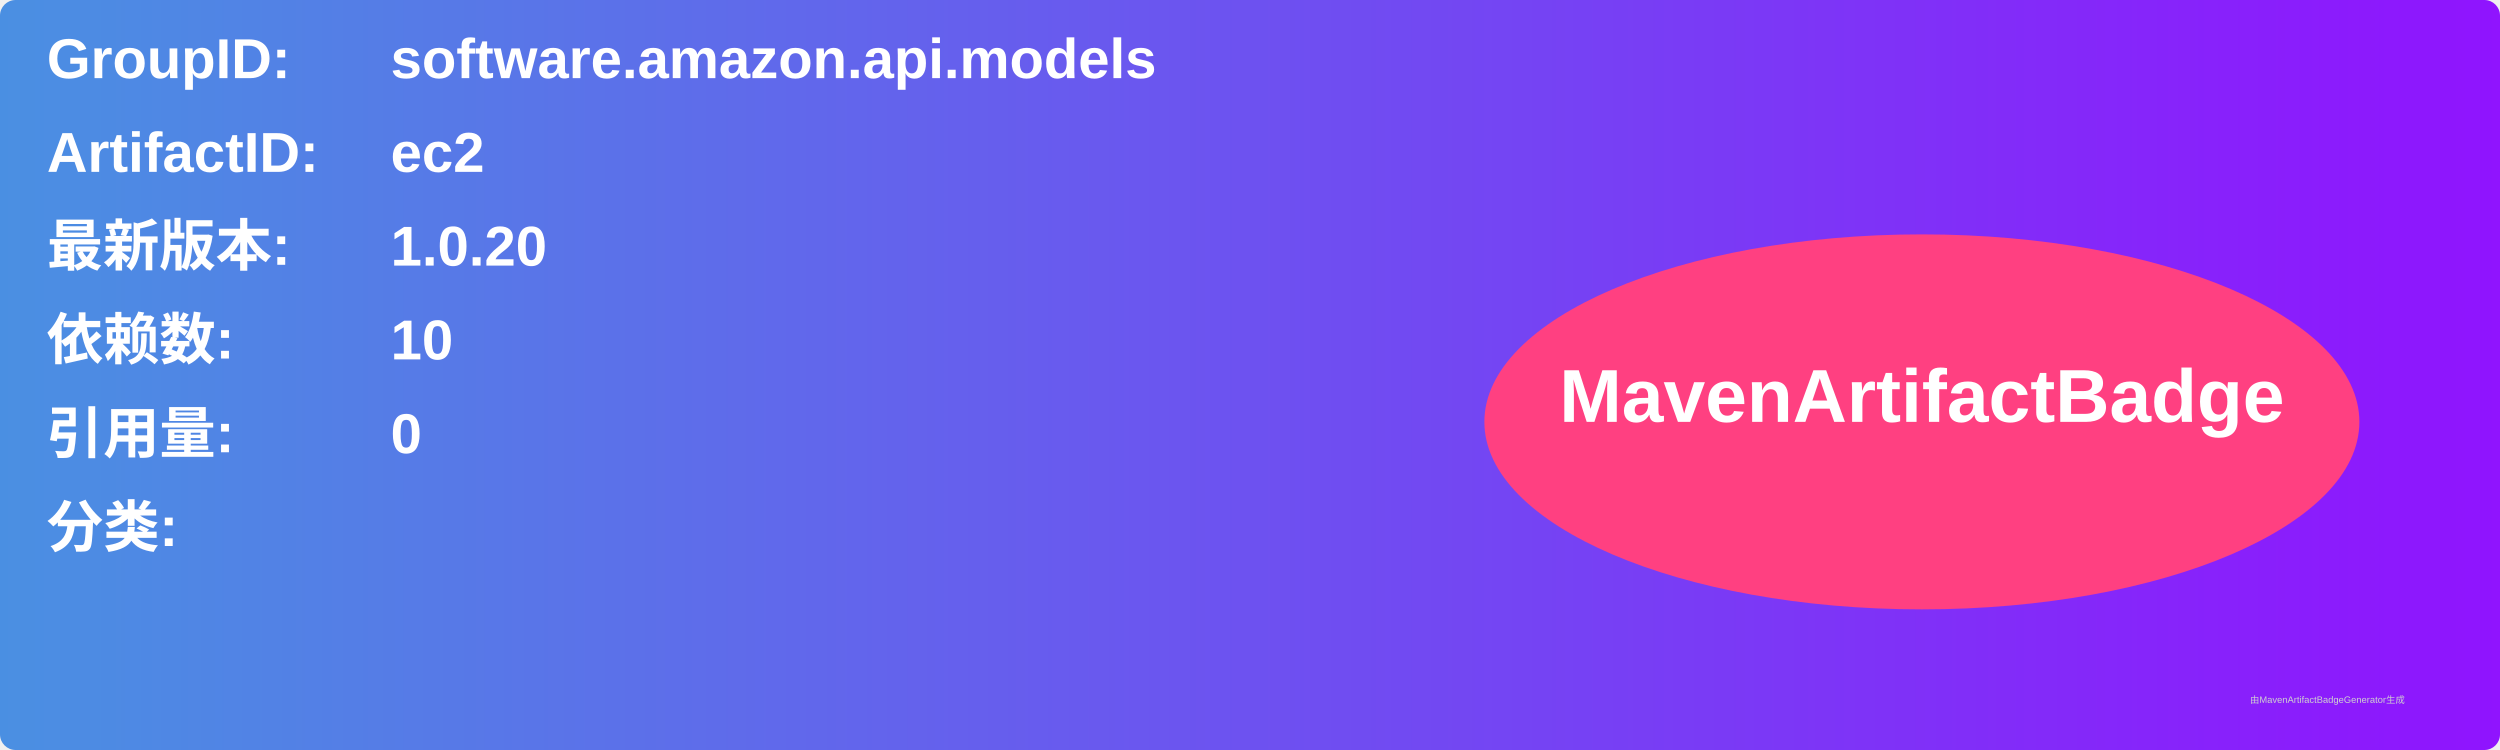
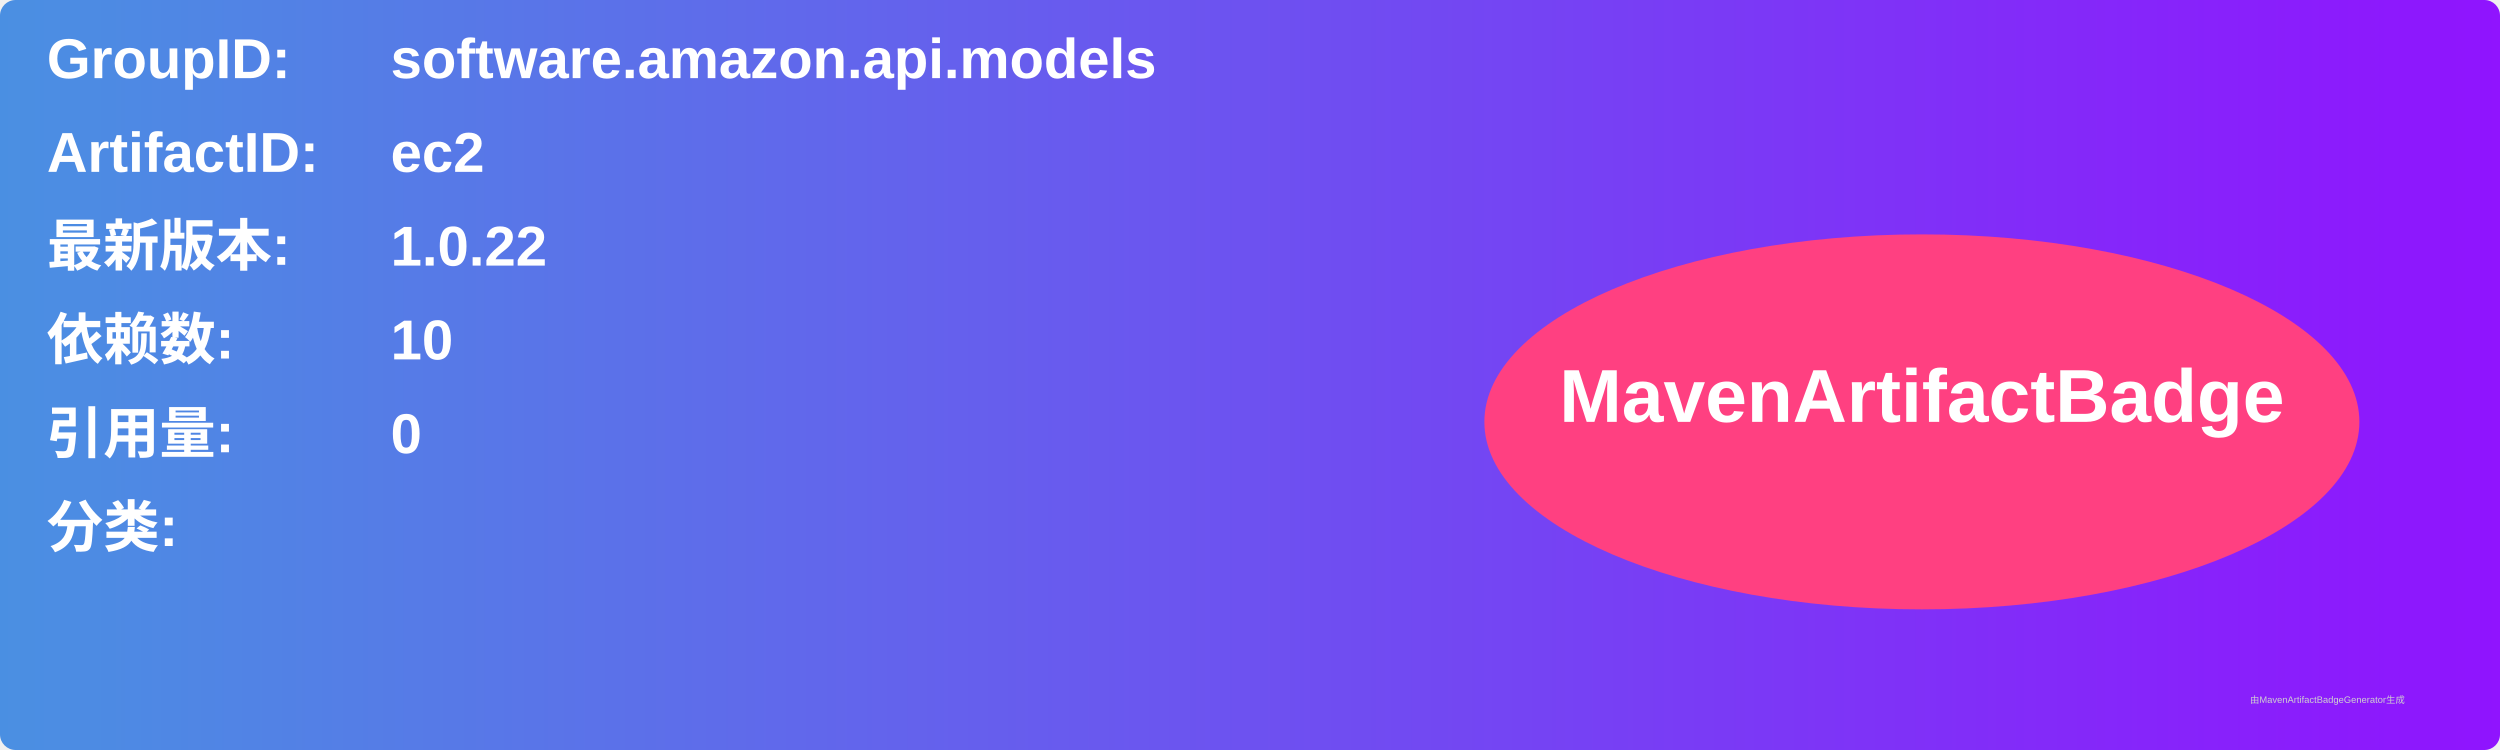
<svg xmlns="http://www.w3.org/2000/svg" width="800" height="240" viewBox="0 0 800 240">
  <linearGradient id="grad" x1="0%" y1="0%" x2="100%" y2="0%">
    <stop offset="0%" stop-color="#4a90e2" />
    <stop offset="100%" stop-color="#9013fe" />
  </linearGradient>
  <rect width="100%" height="100%" rx="5" ry="5" fill="url(#grad)" />
  <g transform="translate(15, 15)">
    <text x="0" y="10" font-family="Arial" font-size="18" fill="white" font-weight="bold" width="260">GroupID:</text>
    <text x="110" y="10" font-family="Arial" font-size="18" fill="white" font-weight="bold" width="460">software.amazon.api.models</text>
    <text x="0" y="40" font-family="Arial" font-size="18" fill="white" font-weight="bold" width="260">ArtifactID:</text>
    <text x="110" y="40" font-family="Arial" font-size="18" fill="white" font-weight="bold" width="460">ec2</text>
    <text x="0" y="70" font-family="Arial" font-size="18" fill="white" font-weight="bold">最新版本:</text>
    <text x="110" y="70" font-family="Arial" font-size="18" fill="white" font-weight="bold">
-       <tspan font-weight="bold">1.0.20</tspan>
+       <tspan font-weight="bold">1.0.22</tspan>
    </text>
    <text x="0" y="100" font-family="Arial" font-size="18" fill="white" font-weight="bold">依赖数: </text>
    <text x="110" y="100" font-family="Arial" font-size="18" fill="white">
      <tspan font-weight="bold">10</tspan>
    </text>
    <text x="0" y="130" font-family="Arial" font-size="18" fill="white" font-weight="bold">引用量: </text>
    <text x="110" y="130" font-family="Arial" font-size="18" fill="white">
      <tspan font-weight="bold">0</tspan>
    </text>
    <text x="0" y="160" font-family="Arial" font-size="18" fill="white" font-weight="bold">分类:</text>
    <text x="10" y="190" font-family="Arial" font-size="10" fill="white">
      <tspan font-weight="bold" />
    </text>
    <ellipse cx="600" cy="120" rx="140" ry="60" fill="#ff4081" />
    <text x="600" y="120" text-anchor="middle" font-family="Arial" font-size="24" fill="white" font-weight="bold">MavenArtifactBadge</text>
  </g>
  <text x="720" y="225" font-family="Arial" font-size="3" fill="#d0d0d0">由MavenArtifactBadgeGenerator生成</text>
</svg>
